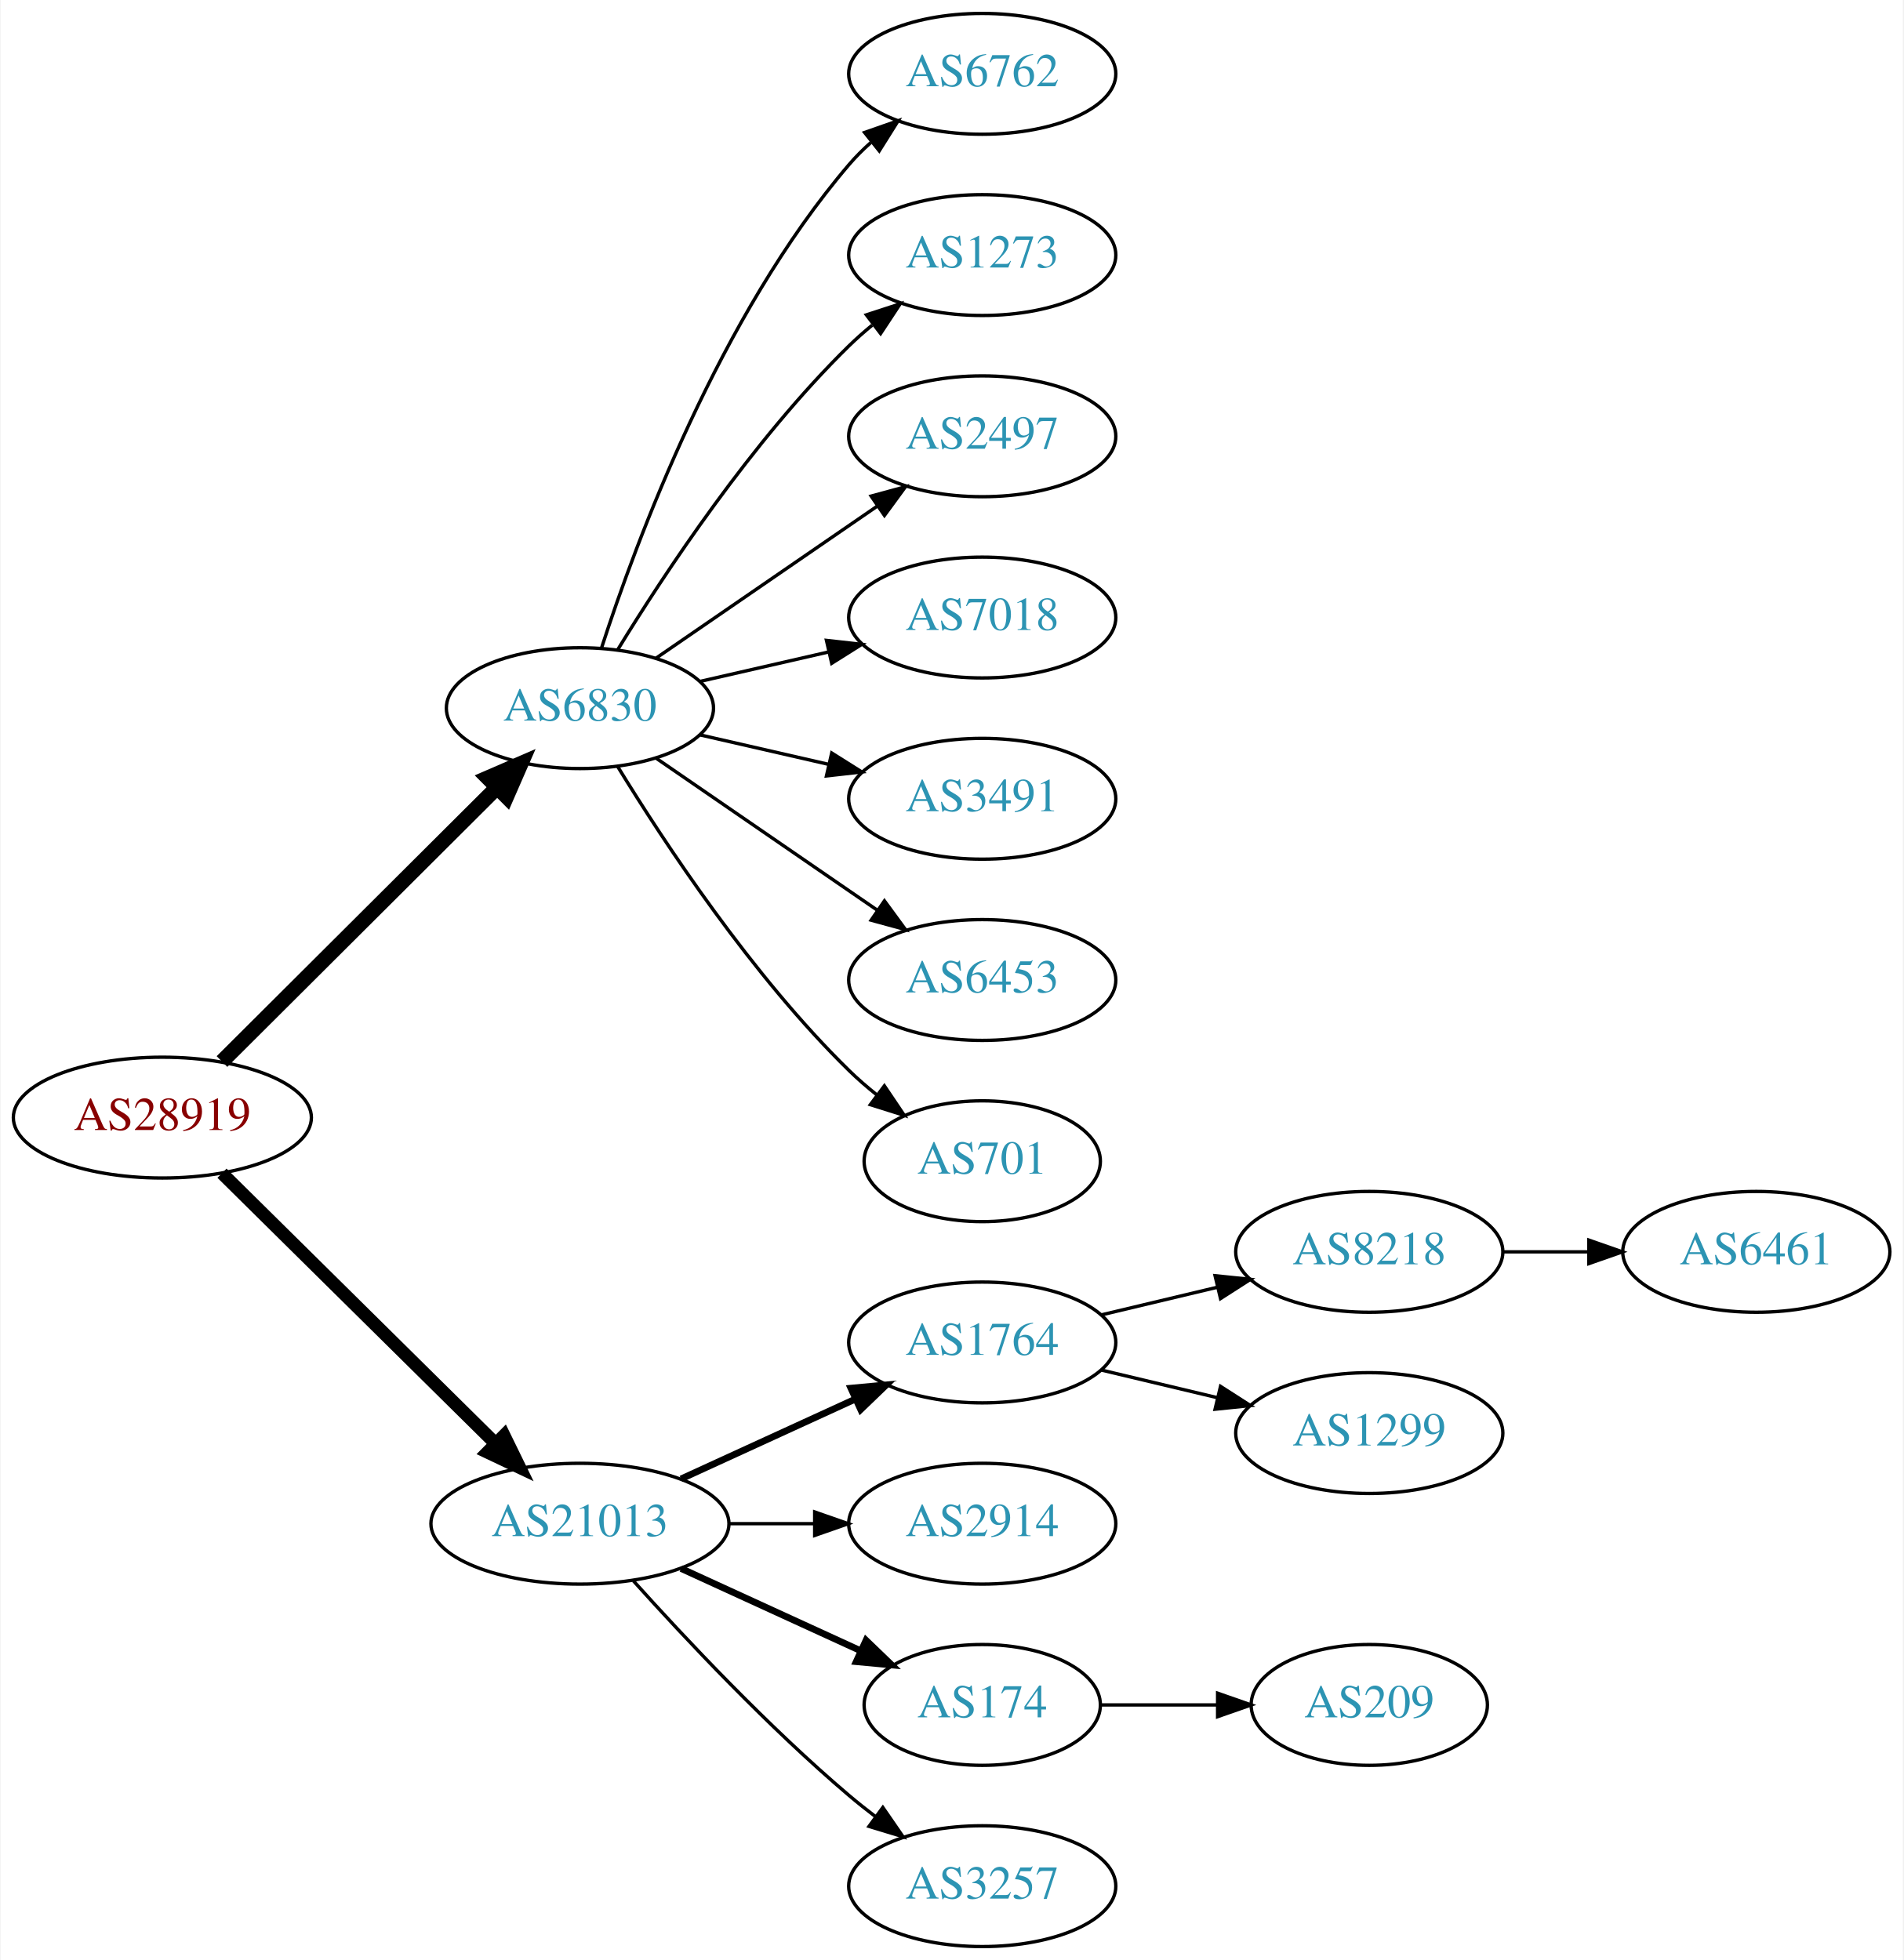
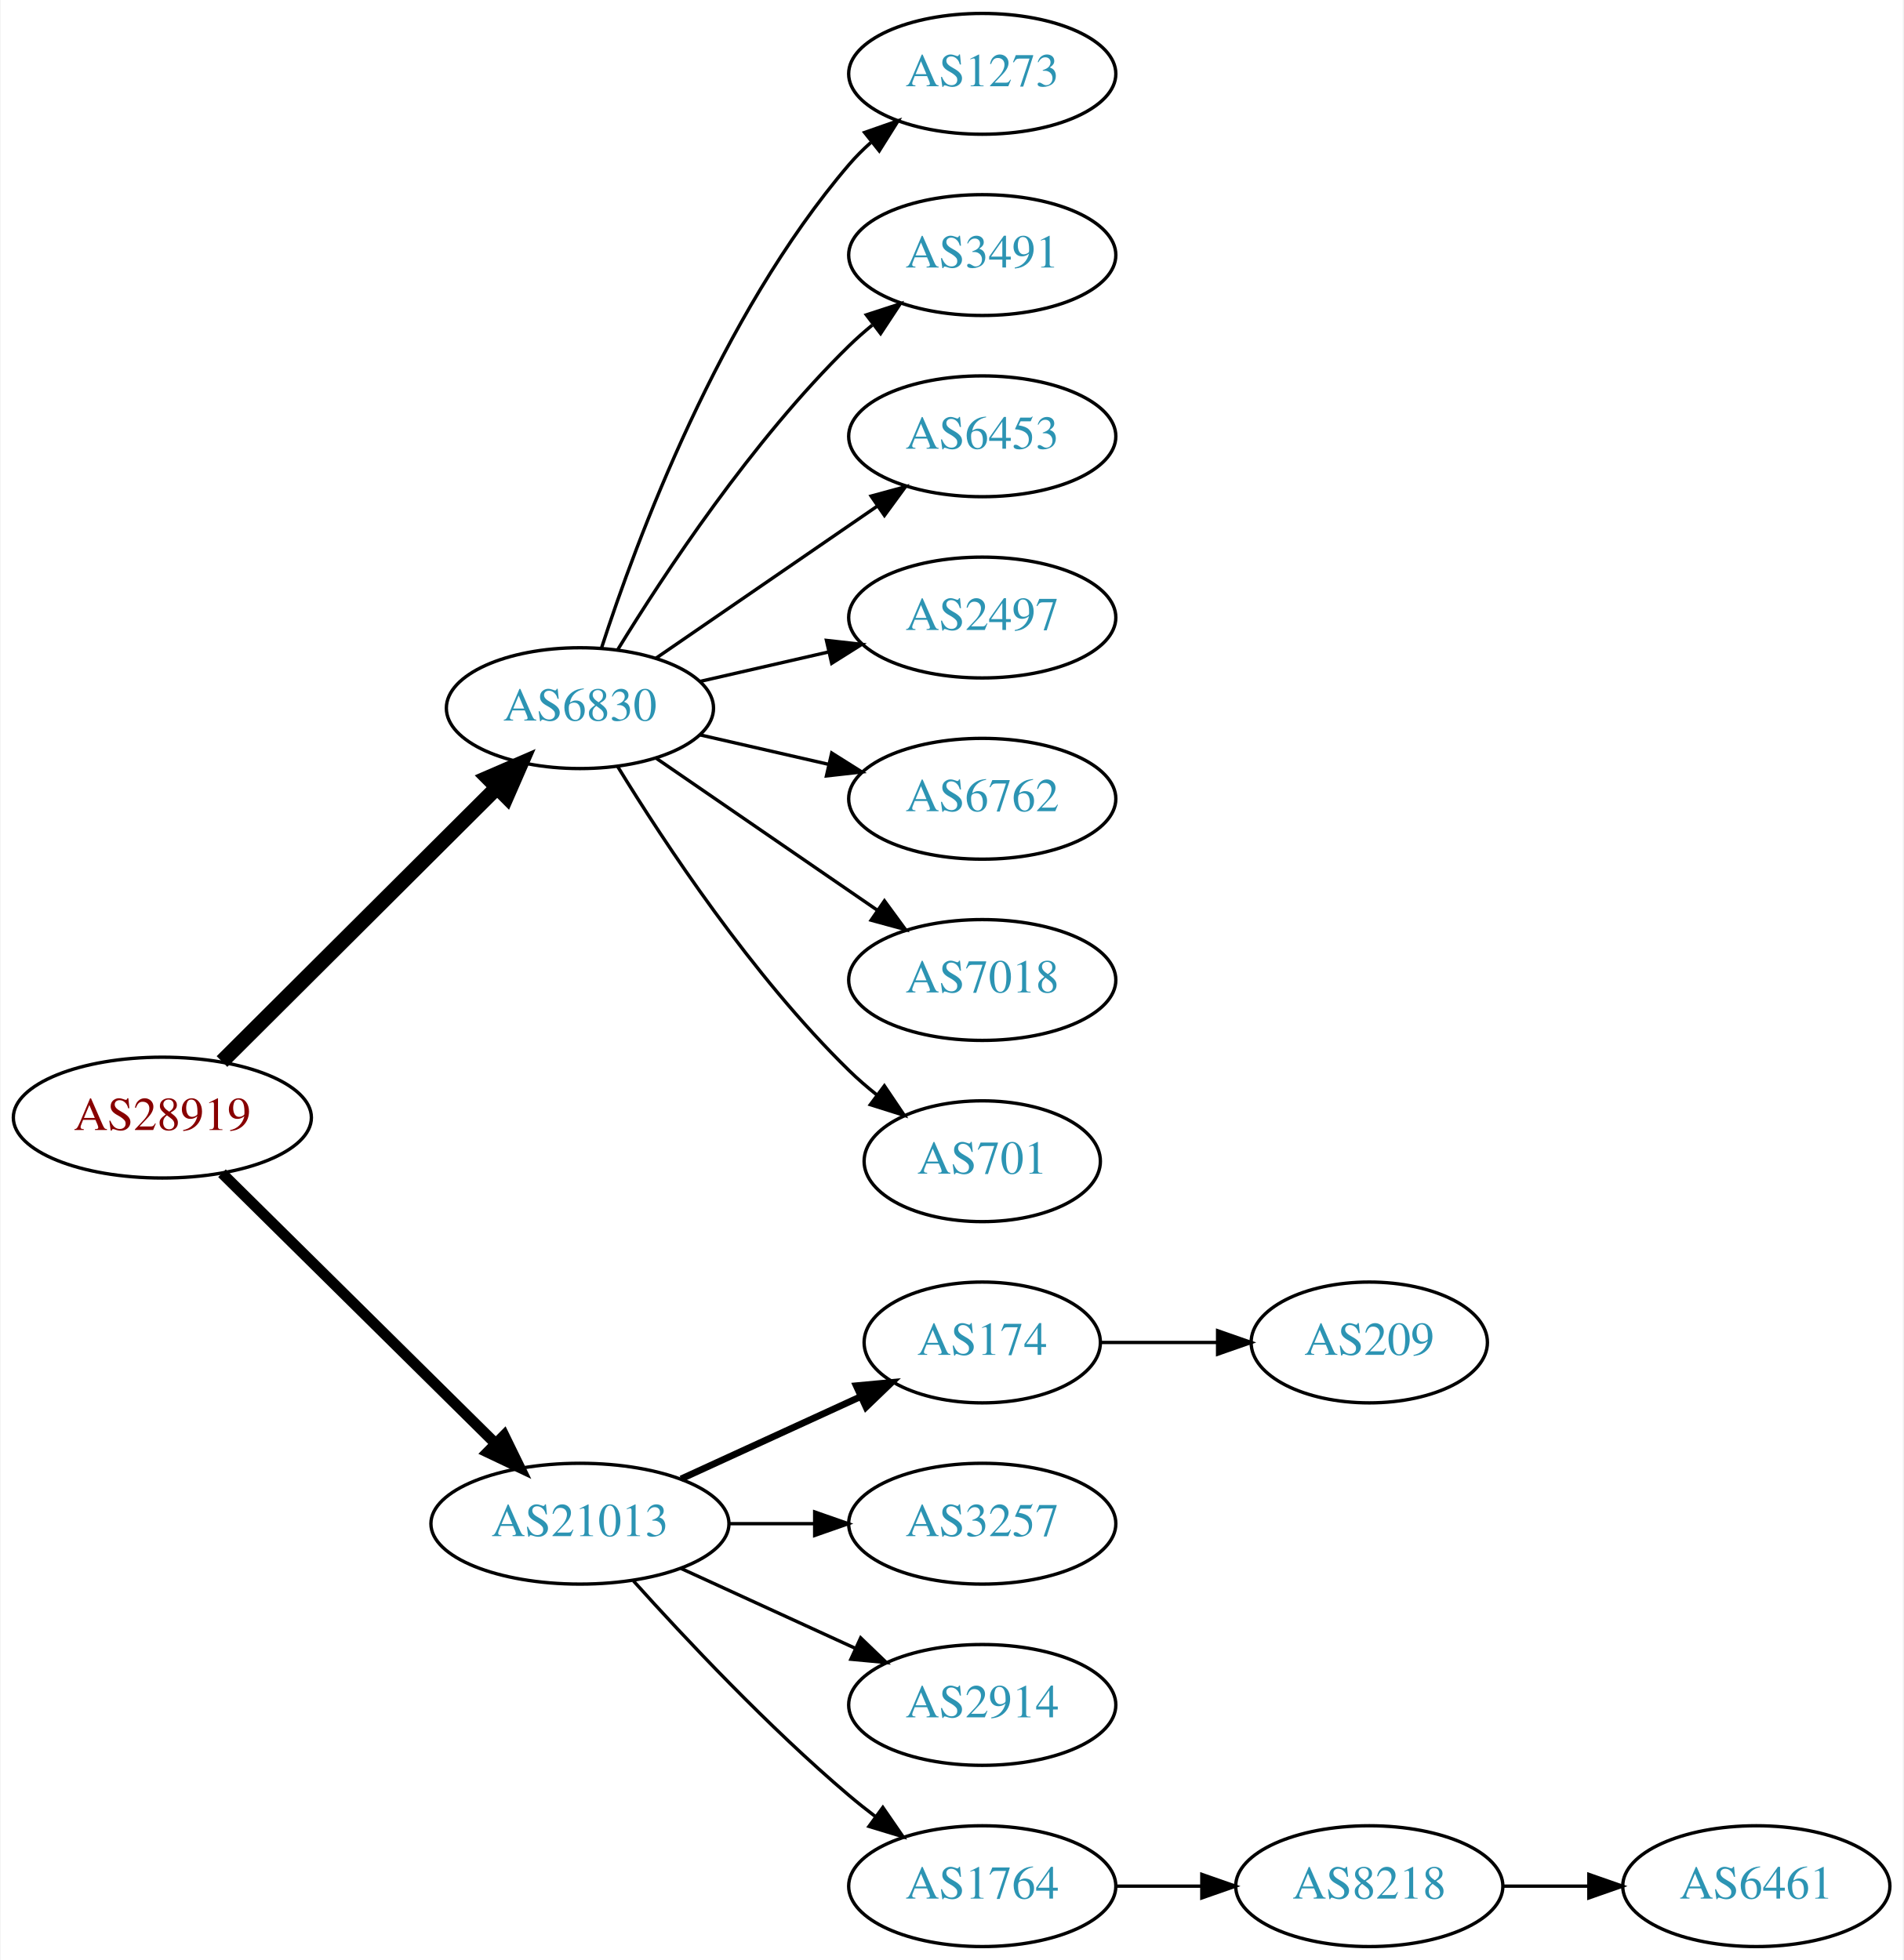
<svg xmlns="http://www.w3.org/2000/svg" xmlns:xlink="http://www.w3.org/1999/xlink" width="567pt" height="584pt" viewBox="0.00 0.00 566.66 584.00">
  <g id="graph0" class="graph" transform="scale(1 1) rotate(0) translate(4 580)">
    <polygon fill="white" stroke="none" points="-4,4 -4,-580 562.663,-580 562.663,4 -4,4" />
    <g id="node1" class="node">
      <g id="a_node1">
        <a xlink:href="/asn/28919" xlink:title="AS28919 ~ Fischergries 2 [AT]">
          <ellipse fill="#ffffff" stroke="black" cx="44.196" cy="-247" rx="44.393" ry="18" />
          <text text-anchor="middle" x="44.196" y="-243.3" font-family="Times,serif" font-size="14.00" fill="#880000">AS28919</text>
        </a>
      </g>
    </g>
    <g id="node2" class="node">
      <g id="a_node2">
        <a xlink:href="/asn/6830" xlink:title="AS6830 ~ LGI-UPC [AT]">
          <ellipse fill="#ffffff" stroke="black" cx="168.588" cy="-369" rx="39.794" ry="18" />
          <text text-anchor="middle" x="168.588" y="-365.3" font-family="Times,serif" font-size="14.00" fill="#2c94b3">AS6830</text>
        </a>
      </g>
    </g>
    <g id="edge1" class="edge">
      <path fill="none" stroke="black" stroke-width="4.5" d="M61.958,-263.708C83.107,-284.789 119.618,-321.183 143.687,-345.175" />
      <polygon fill="black" stroke="black" stroke-width="4.5" points="141.167,-348.223 151.029,-352.494 146.727,-342.646 141.167,-348.223" />
    </g>
    <g id="node3" class="node">
      <g id="a_node3">
        <a xlink:href="/asn/21013" xlink:title="AS21013 ~ Wels, AT [AT]">
          <ellipse fill="#ffffff" stroke="black" cx="168.588" cy="-126" rx="44.393" ry="18" />
          <text text-anchor="middle" x="168.588" y="-122.3" font-family="Times,serif" font-size="14.00" fill="#2c94b3">AS21013</text>
        </a>
      </g>
    </g>
    <g id="edge2" class="edge">
-       <path fill="none" stroke="black" stroke-width="3.857" d="M61.958,-230.429C82.989,-209.637 119.21,-173.828 143.282,-150.029" />
-       <polygon fill="black" stroke="black" stroke-width="3.857" points="145.986,-152.279 150.636,-142.759 141.064,-147.301 145.986,-152.279" />
+       <path fill="none" stroke="black" stroke-width="3.214" d="M61.958,-230.429C82.989,-209.637 119.21,-173.828 143.282,-150.029" />
+       <polygon fill="black" stroke="black" stroke-width="3.214" points="145.986,-152.279 150.636,-142.759 141.064,-147.301 145.986,-152.279" />
    </g>
    <g id="node4" class="node">
      <g id="a_node4">
-         <a xlink:href="/asn/6762" xlink:title="AS6762 ~ TELECOM ITALIA SPARKLE S.p.A. [IT]">
+         <a xlink:href="/asn/1273" xlink:title="AS1273 ~ Vodafone Group PLC [EU]">
          <ellipse fill="#ffffff" stroke="black" cx="288.431" cy="-558" rx="39.794" ry="18" />
-           <text text-anchor="middle" x="288.431" y="-554.3" font-family="Times,serif" font-size="14.00" fill="#2c94b3">AS6762</text>
+           <text text-anchor="middle" x="288.431" y="-554.3" font-family="Times,serif" font-size="14.00" fill="#2c94b3">AS1273</text>
        </a>
      </g>
    </g>
    <g id="edge3" class="edge">
      <path fill="none" stroke="black" d="M175.035,-386.991C185.349,-418.816 210.212,-485.927 248.784,-531 250.73,-533.274 252.908,-535.449 255.213,-537.507" />
      <polygon fill="black" stroke="black" points="253.383,-540.524 263.382,-544.027 257.75,-535.053 253.383,-540.524" />
    </g>
    <g id="node5" class="node">
      <g id="a_node5">
-         <a xlink:href="/asn/1273" xlink:title="AS1273 ~ Vodafone Group PLC [EU]">
+         <a xlink:href="/asn/3491" xlink:title="AS3491 ~ PCCW Global, Inc. [US]">
          <ellipse fill="#ffffff" stroke="black" cx="288.431" cy="-504" rx="39.794" ry="18" />
-           <text text-anchor="middle" x="288.431" y="-500.3" font-family="Times,serif" font-size="14.00" fill="#2c94b3">AS1273</text>
+           <text text-anchor="middle" x="288.431" y="-500.3" font-family="Times,serif" font-size="14.00" fill="#2c94b3">AS3491</text>
        </a>
      </g>
    </g>
    <g id="edge4" class="edge">
      <path fill="none" stroke="black" d="M179.854,-386.44C193.662,-408.991 219.851,-448.722 248.784,-477 250.924,-479.092 253.242,-481.137 255.642,-483.106" />
      <polygon fill="black" stroke="black" points="253.908,-486.185 263.983,-489.464 258.152,-480.618 253.908,-486.185" />
    </g>
    <g id="node6" class="node">
      <g id="a_node6">
-         <a xlink:href="/asn/2497" xlink:title="AS2497 ~ Internet Initiative Japan Inc. [JP]">
+         <a xlink:href="/asn/6453" xlink:title="AS6453 ~ TATA COMMUNICATIONS (AMERICA) INC [US]">
          <ellipse fill="#ffffff" stroke="black" cx="288.431" cy="-450" rx="39.794" ry="18" />
-           <text text-anchor="middle" x="288.431" y="-446.3" font-family="Times,serif" font-size="14.00" fill="#2c94b3">AS2497</text>
+           <text text-anchor="middle" x="288.431" y="-446.3" font-family="Times,serif" font-size="14.00" fill="#2c94b3">AS6453</text>
        </a>
      </g>
    </g>
    <g id="edge5" class="edge">
      <path fill="none" stroke="black" d="M191.202,-383.857C209.691,-396.565 236.505,-414.995 257.134,-429.175" />
      <polygon fill="black" stroke="black" points="255.331,-432.183 265.555,-434.963 259.296,-426.414 255.331,-432.183" />
    </g>
    <g id="node7" class="node">
      <g id="a_node7">
-         <a xlink:href="/asn/7018" xlink:title="AS7018 ~ AT&amp;T Services, Inc. [US]">
+         <a xlink:href="/asn/2497" xlink:title="AS2497 ~ Internet Initiative Japan Inc. [JP]">
          <ellipse fill="#ffffff" stroke="black" cx="288.431" cy="-396" rx="39.794" ry="18" />
-           <text text-anchor="middle" x="288.431" y="-392.3" font-family="Times,serif" font-size="14.00" fill="#2c94b3">AS7018</text>
+           <text text-anchor="middle" x="288.431" y="-392.3" font-family="Times,serif" font-size="14.00" fill="#2c94b3">AS2497</text>
        </a>
      </g>
    </g>
    <g id="edge6" class="edge">
      <path fill="none" stroke="black" d="M204.308,-376.955C216.307,-379.704 229.928,-382.825 242.621,-385.733" />
      <polygon fill="black" stroke="black" points="242.023,-389.187 252.552,-388.009 243.587,-382.364 242.023,-389.187" />
    </g>
    <g id="node8" class="node">
      <g id="a_node8">
-         <a xlink:href="/asn/3491" xlink:title="AS3491 ~ PCCW Global, Inc. [US]">
+         <a xlink:href="/asn/6762" xlink:title="AS6762 ~ TELECOM ITALIA SPARKLE S.p.A. [IT]">
          <ellipse fill="#ffffff" stroke="black" cx="288.431" cy="-342" rx="39.794" ry="18" />
-           <text text-anchor="middle" x="288.431" y="-338.3" font-family="Times,serif" font-size="14.00" fill="#2c94b3">AS3491</text>
+           <text text-anchor="middle" x="288.431" y="-338.3" font-family="Times,serif" font-size="14.00" fill="#2c94b3">AS6762</text>
        </a>
      </g>
    </g>
    <g id="edge7" class="edge">
      <path fill="none" stroke="black" d="M204.308,-361.045C216.307,-358.296 229.928,-355.175 242.621,-352.267" />
      <polygon fill="black" stroke="black" points="243.587,-355.636 252.552,-349.991 242.023,-348.813 243.587,-355.636" />
    </g>
    <g id="node9" class="node">
      <g id="a_node9">
-         <a xlink:href="/asn/6453" xlink:title="AS6453 ~ TATA COMMUNICATIONS (AMERICA) INC [US]">
+         <a xlink:href="/asn/7018" xlink:title="AS7018 ~ AT&amp;T Services, Inc. [US]">
          <ellipse fill="#ffffff" stroke="black" cx="288.431" cy="-288" rx="39.794" ry="18" />
-           <text text-anchor="middle" x="288.431" y="-284.3" font-family="Times,serif" font-size="14.00" fill="#2c94b3">AS6453</text>
+           <text text-anchor="middle" x="288.431" y="-284.3" font-family="Times,serif" font-size="14.00" fill="#2c94b3">AS7018</text>
        </a>
      </g>
    </g>
    <g id="edge8" class="edge">
      <path fill="none" stroke="black" d="M191.202,-354.143C209.691,-341.435 236.505,-323.005 257.134,-308.825" />
      <polygon fill="black" stroke="black" points="259.296,-311.586 265.555,-303.037 255.331,-305.817 259.296,-311.586" />
    </g>
    <g id="node10" class="node">
      <g id="a_node10">
        <a xlink:href="/asn/701" xlink:title="AS701 ~ UUNET [US]">
          <ellipse fill="#ffffff" stroke="black" cx="288.431" cy="-234" rx="35.194" ry="18" />
          <text text-anchor="middle" x="288.431" y="-230.3" font-family="Times,serif" font-size="14.00" fill="#2c94b3">AS701</text>
        </a>
      </g>
    </g>
    <g id="edge9" class="edge">
      <path fill="none" stroke="black" d="M179.854,-351.56C193.662,-329.009 219.851,-289.278 248.784,-261 251.32,-258.522 254.103,-256.11 256.979,-253.812" />
      <polygon fill="black" stroke="black" points="259.275,-256.465 265.195,-247.679 255.088,-250.856 259.275,-256.465" />
    </g>
    <g id="node11" class="node">
      <g id="a_node11">
-         <a xlink:href="/asn/1764" xlink:title="AS1764 ~ NEXTLAYER-AS [AT]">
-           <ellipse fill="#ffffff" stroke="black" cx="288.431" cy="-180" rx="39.794" ry="18" />
-           <text text-anchor="middle" x="288.431" y="-176.3" font-family="Times,serif" font-size="14.00" fill="#2c94b3">AS1764</text>
+         <a xlink:href="/asn/174" xlink:title="AS174 ~ Cogent Communications [US]">
+           <ellipse fill="#ffffff" stroke="black" cx="288.431" cy="-180" rx="35.194" ry="18" />
+           <text text-anchor="middle" x="288.431" y="-176.3" font-family="Times,serif" font-size="14.00" fill="#2c94b3">AS174</text>
        </a>
      </g>
    </g>
    <g id="edge10" class="edge">
-       <path fill="none" stroke="black" stroke-width="2" d="M198.718,-139.348C214.329,-146.502 233.727,-155.391 250.399,-163.03" />
-       <polygon fill="black" stroke="black" stroke-width="2" points="249.302,-166.378 259.851,-167.362 252.218,-160.014 249.302,-166.378" />
+       <path fill="none" stroke="black" stroke-width="2" d="M198.718,-139.348C214.935,-146.78 235.238,-156.083 252.327,-163.914" />
+       <polygon fill="black" stroke="black" stroke-width="2" points="250.895,-167.108 261.444,-168.092 253.811,-160.744 250.895,-167.108" />
    </g>
    <g id="node12" class="node">
      <g id="a_node12">
-         <a xlink:href="/asn/2914" xlink:title="AS2914 ~ NTT America, Inc. [US]">
+         <a xlink:href="/asn/3257" xlink:title="AS3257 ~ GTT [DE]">
          <ellipse fill="#ffffff" stroke="black" cx="288.431" cy="-126" rx="39.794" ry="18" />
-           <text text-anchor="middle" x="288.431" y="-122.3" font-family="Times,serif" font-size="14.00" fill="#2c94b3">AS2914</text>
+           <text text-anchor="middle" x="288.431" y="-122.3" font-family="Times,serif" font-size="14.00" fill="#2c94b3">AS3257</text>
        </a>
      </g>
    </g>
    <g id="edge11" class="edge">
      <path fill="none" stroke="black" d="M212.799,-126C221.112,-126 229.875,-126 238.357,-126" />
      <polygon fill="black" stroke="black" points="238.516,-129.5 248.516,-126 238.516,-122.5 238.516,-129.5" />
    </g>
    <g id="node13" class="node">
      <g id="a_node13">
-         <a xlink:href="/asn/174" xlink:title="AS174 ~ Cogent Communications [US]">
-           <ellipse fill="#ffffff" stroke="black" cx="288.431" cy="-72" rx="35.194" ry="18" />
-           <text text-anchor="middle" x="288.431" y="-68.3" font-family="Times,serif" font-size="14.00" fill="#2c94b3">AS174</text>
+         <a xlink:href="/asn/2914" xlink:title="AS2914 ~ NTT America, Inc. [US]">
+           <ellipse fill="#ffffff" stroke="black" cx="288.431" cy="-72" rx="39.794" ry="18" />
+           <text text-anchor="middle" x="288.431" y="-68.3" font-family="Times,serif" font-size="14.00" fill="#2c94b3">AS2914</text>
        </a>
      </g>
    </g>
    <g id="edge12" class="edge">
-       <path fill="none" stroke="black" stroke-width="2" d="M198.718,-112.652C214.935,-105.22 235.238,-95.917 252.327,-88.086" />
-       <polygon fill="black" stroke="black" stroke-width="2" points="253.811,-91.256 261.444,-83.908 250.895,-84.892 253.811,-91.256" />
+       <path fill="none" stroke="black" d="M198.718,-112.652C214.329,-105.498 233.727,-96.609 250.399,-88.969" />
+       <polygon fill="black" stroke="black" points="252.218,-91.986 259.851,-84.638 249.302,-85.622 252.218,-91.986" />
    </g>
    <g id="node14" class="node">
      <g id="a_node14">
-         <a xlink:href="/asn/3257" xlink:title="AS3257 ~ GTT [DE]">
+         <a xlink:href="/asn/1764" xlink:title="AS1764 ~ NEXTLAYER-AS [AT]">
          <ellipse fill="#ffffff" stroke="black" cx="288.431" cy="-18" rx="39.794" ry="18" />
-           <text text-anchor="middle" x="288.431" y="-14.3" font-family="Times,serif" font-size="14.00" fill="#2c94b3">AS3257</text>
+           <text text-anchor="middle" x="288.431" y="-14.3" font-family="Times,serif" font-size="14.00" fill="#2c94b3">AS1764</text>
        </a>
      </g>
    </g>
    <g id="edge13" class="edge">
      <path fill="none" stroke="black" d="M184.521,-108.956C199.847,-91.903 224.782,-65.35 248.784,-45 251.281,-42.883 253.942,-40.768 256.653,-38.707" />
      <polygon fill="black" stroke="black" points="258.819,-41.459 264.83,-32.734 254.69,-35.806 258.819,-41.459" />
    </g>
    <g id="node15" class="node">
      <g id="a_node15">
-         <a xlink:href="/asn/8218" xlink:title="AS8218 ~ legacy Neotelecoms [FR]">
-           <ellipse fill="#ffffff" stroke="black" cx="403.724" cy="-207" rx="39.794" ry="18" />
-           <text text-anchor="middle" x="403.724" y="-203.3" font-family="Times,serif" font-size="14.00" fill="#2c94b3">AS8218</text>
+         <a xlink:href="/asn/209" xlink:title="AS209 ~ CenturyLink Communications, LLC [US]">
+           <ellipse fill="#ffffff" stroke="black" cx="403.724" cy="-180" rx="35.194" ry="18" />
+           <text text-anchor="middle" x="403.724" y="-176.3" font-family="Times,serif" font-size="14.00" fill="#2c94b3">AS209</text>
        </a>
      </g>
    </g>
    <g id="edge14" class="edge">
-       <path fill="none" stroke="black" d="M324.038,-188.248C334.909,-190.838 347.064,-193.735 358.506,-196.462" />
-       <polygon fill="black" stroke="black" points="357.789,-199.889 368.328,-198.803 359.412,-193.08 357.789,-199.889" />
+       <path fill="none" stroke="black" d="M323.73,-180C334.6,-180 346.778,-180 358.255,-180" />
+       <polygon fill="black" stroke="black" points="358.541,-183.5 368.541,-180 358.541,-176.5 358.541,-183.5" />
    </g>
    <g id="node16" class="node">
      <g id="a_node16">
-         <a xlink:href="/asn/1299" xlink:title="AS1299 ~ Telia Carrier [EU]">
-           <ellipse fill="#ffffff" stroke="black" cx="403.724" cy="-153" rx="39.794" ry="18" />
-           <text text-anchor="middle" x="403.724" y="-149.3" font-family="Times,serif" font-size="14.00" fill="#2c94b3">AS1299</text>
+         <a xlink:href="/asn/8218" xlink:title="AS8218 ~ legacy Neotelecoms [FR]">
+           <ellipse fill="#ffffff" stroke="black" cx="403.724" cy="-18" rx="39.794" ry="18" />
+           <text text-anchor="middle" x="403.724" y="-14.3" font-family="Times,serif" font-size="14.00" fill="#2c94b3">AS8218</text>
        </a>
      </g>
    </g>
    <g id="edge15" class="edge">
-       <path fill="none" stroke="black" d="M324.038,-171.752C334.909,-169.162 347.064,-166.265 358.506,-163.538" />
-       <polygon fill="black" stroke="black" points="359.412,-166.92 368.328,-161.197 357.789,-160.111 359.412,-166.92" />
-     </g>
-     <g id="node18" class="node">
-       <g id="a_node18">
-         <a xlink:href="/asn/209" xlink:title="AS209 ~ CenturyLink Communications, LLC [US]">
-           <ellipse fill="#ffffff" stroke="black" cx="403.724" cy="-72" rx="35.194" ry="18" />
-           <text text-anchor="middle" x="403.724" y="-68.3" font-family="Times,serif" font-size="14.00" fill="#2c94b3">AS209</text>
-         </a>
-       </g>
-     </g>
-     <g id="edge17" class="edge">
-       <path fill="none" stroke="black" d="M323.73,-72C334.6,-72 346.778,-72 358.255,-72" />
-       <polygon fill="black" stroke="black" points="358.541,-75.5 368.541,-72 358.541,-68.5 358.541,-75.5" />
+       <path fill="none" stroke="black" d="M328.103,-18C336.306,-18 345.07,-18 353.602,-18" />
+       <polygon fill="black" stroke="black" points="353.841,-21.5 363.841,-18 353.841,-14.5 353.841,-21.5" />
    </g>
    <g id="node17" class="node">
      <g id="a_node17">
        <a xlink:href="/asn/6461" xlink:title="AS6461 ~ Zayo Bandwidth [US]">
-           <ellipse fill="#ffffff" stroke="black" cx="519.017" cy="-207" rx="39.794" ry="18" />
-           <text text-anchor="middle" x="519.017" y="-203.3" font-family="Times,serif" font-size="14.00" fill="#2c94b3">AS6461</text>
+           <ellipse fill="#ffffff" stroke="black" cx="519.017" cy="-18" rx="39.794" ry="18" />
+           <text text-anchor="middle" x="519.017" y="-14.3" font-family="Times,serif" font-size="14.00" fill="#2c94b3">AS6461</text>
        </a>
      </g>
    </g>
    <g id="edge16" class="edge">
-       <path fill="none" stroke="black" d="M443.396,-207C451.599,-207 460.363,-207 468.895,-207" />
-       <polygon fill="black" stroke="black" points="469.134,-210.5 479.134,-207 469.134,-203.5 469.134,-210.5" />
+       <path fill="none" stroke="black" d="M443.396,-18C451.599,-18 460.363,-18 468.895,-18" />
+       <polygon fill="black" stroke="black" points="469.134,-21.5 479.134,-18 469.134,-14.5 469.134,-21.5" />
    </g>
  </g>
</svg>
